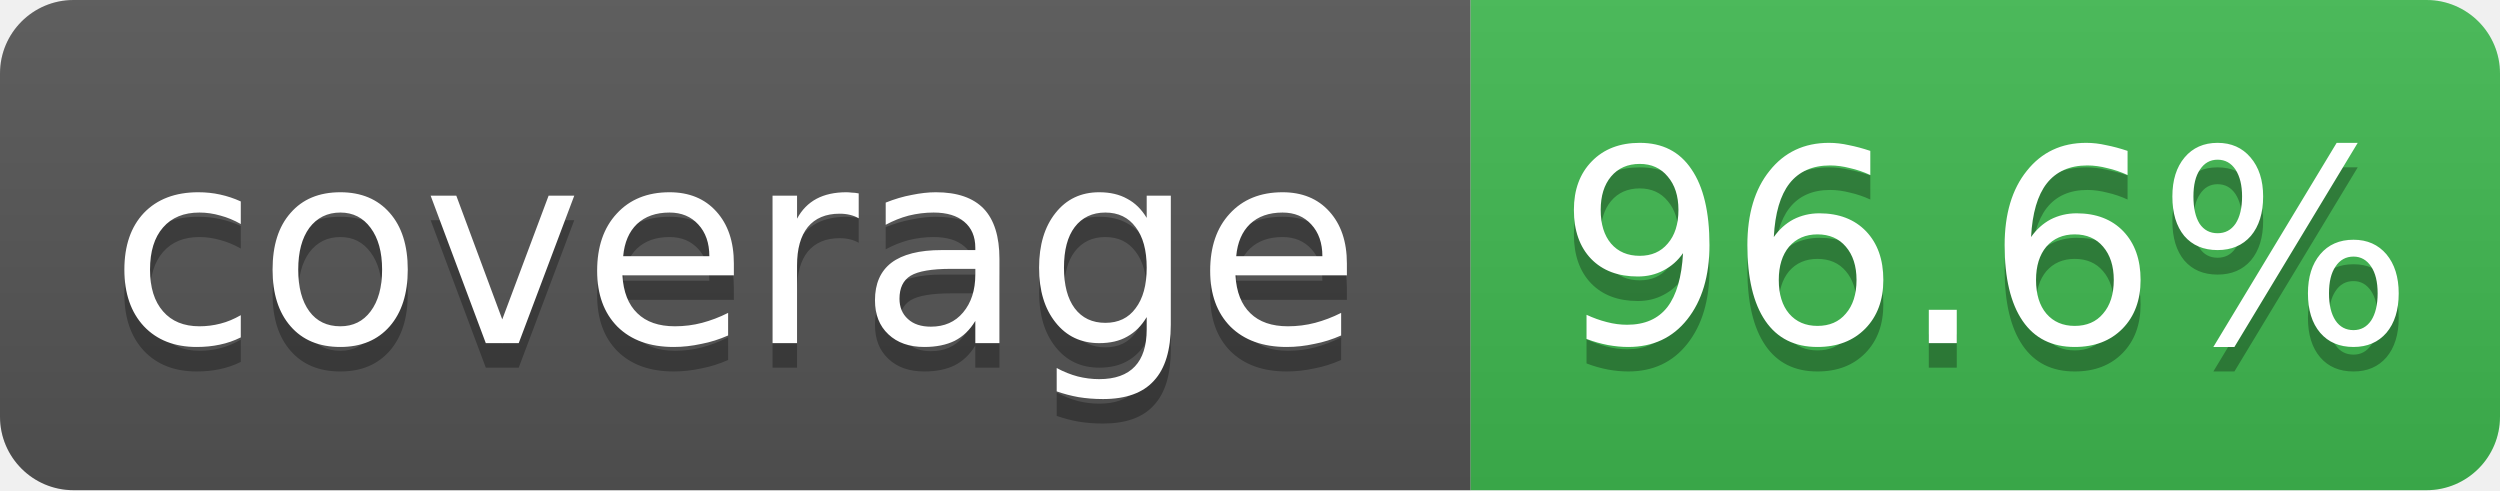
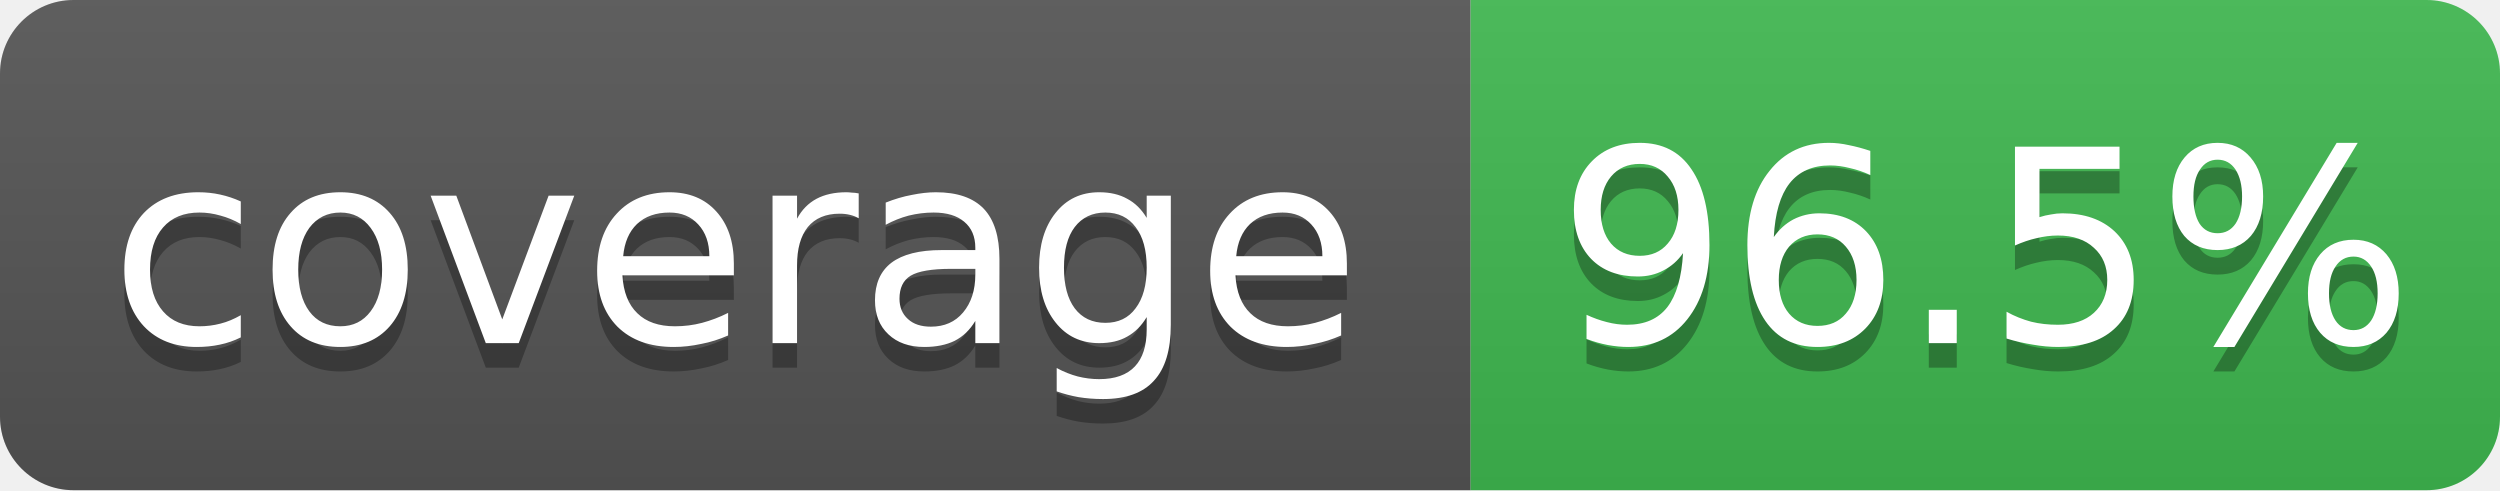
- <svg xmlns="http://www.w3.org/2000/svg" width="102" height="20" role="img" aria-label="coverage: 96.6%">
+ <svg xmlns="http://www.w3.org/2000/svg" width="102" height="20" role="img" aria-label="coverage: 96.5%">
  <linearGradient id="s" x2="0" y2="100%">
    <stop offset="0" stop-color="#bbb" stop-opacity=".1" />
    <stop offset="1" stop-opacity=".1" />
  </linearGradient>
  <clipPath id="r">
    <rect width="102" height="20" rx="3" fill="#fff" />
  </clipPath>
  <g clip-path="url(#r)">
    <rect width="60" height="20" fill="#555" />
    <rect x="60" width="42" height="20" fill="#3fb950" />
    <rect width="102" height="20" fill="url(#s)" />
  </g>
  <g fill="#fff" text-anchor="middle" font-family="Verdana,Geneva,DejaVu Sans,sans-serif" font-size="11">
    <text x="30" y="15" fill="#010101" fill-opacity=".3">coverage</text>
    <text x="30" y="14">coverage</text>
-     <text x="81" y="15" fill="#010101" fill-opacity=".3">96.6%</text>
-     <text x="81" y="14">96.6%</text>
+     <text x="81" y="15" fill="#010101" fill-opacity=".3">96.5%</text>
+     <text x="81" y="14">96.5%</text>
  </g>
</svg>
